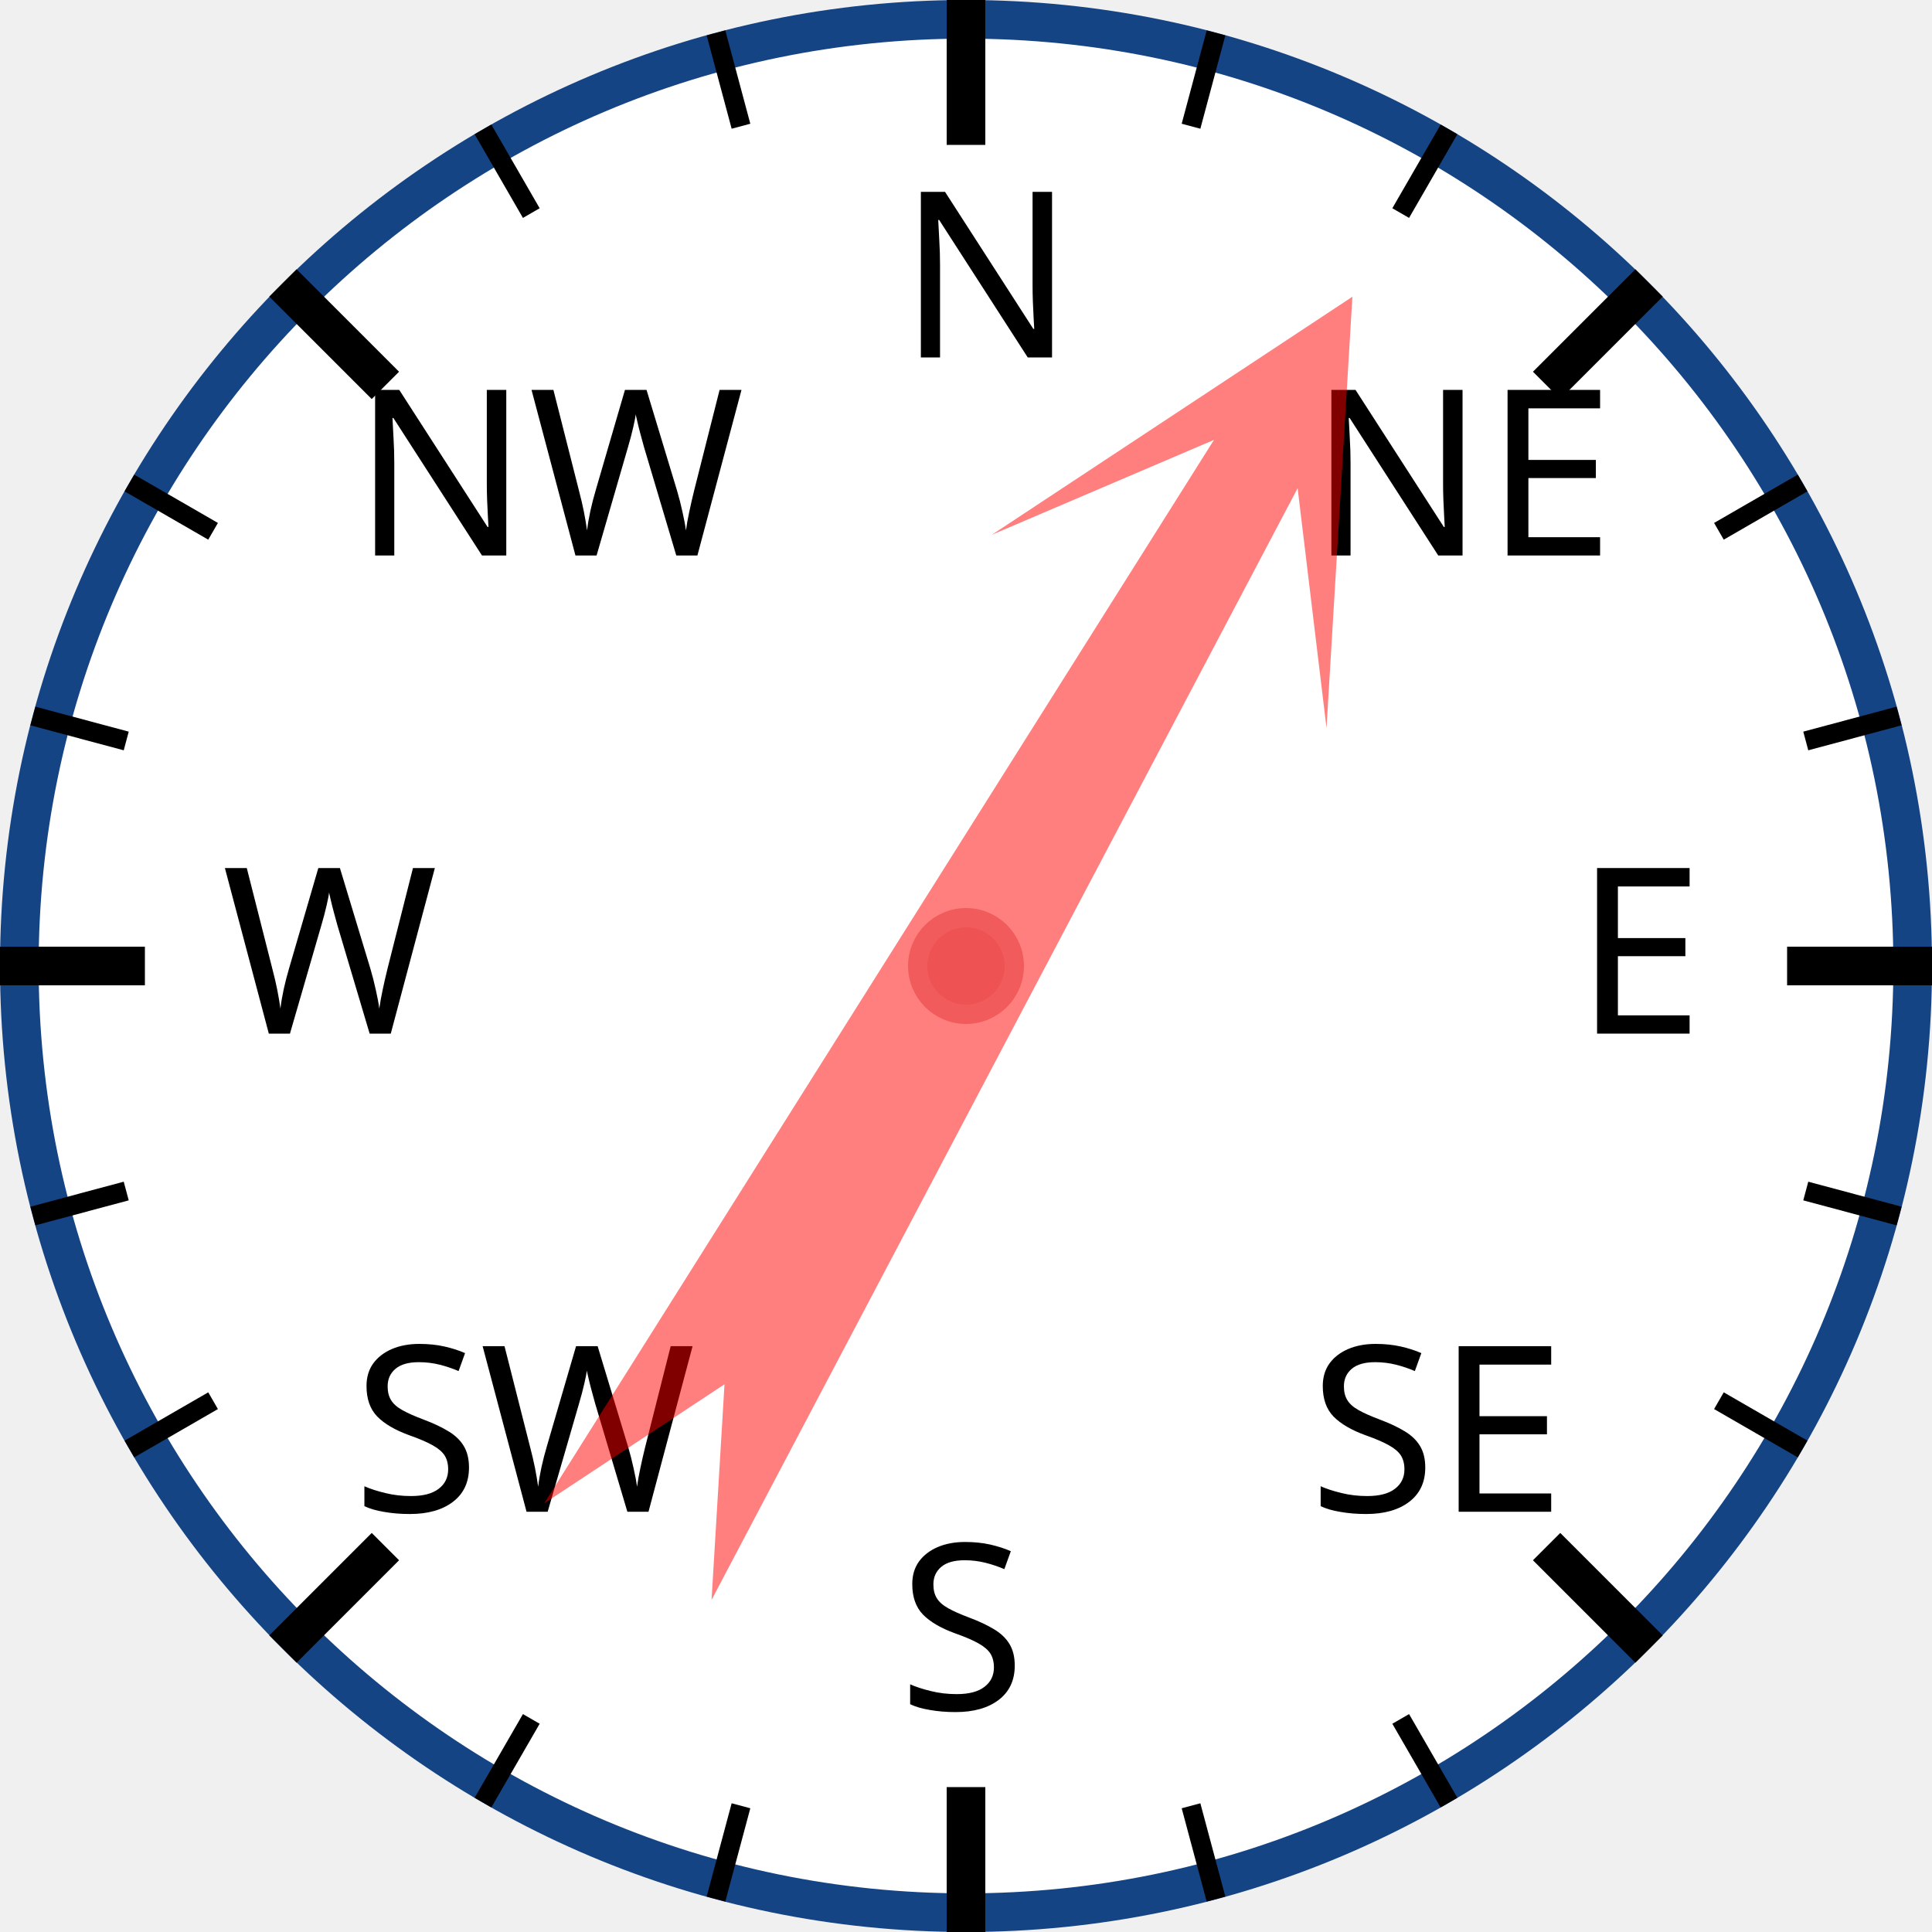
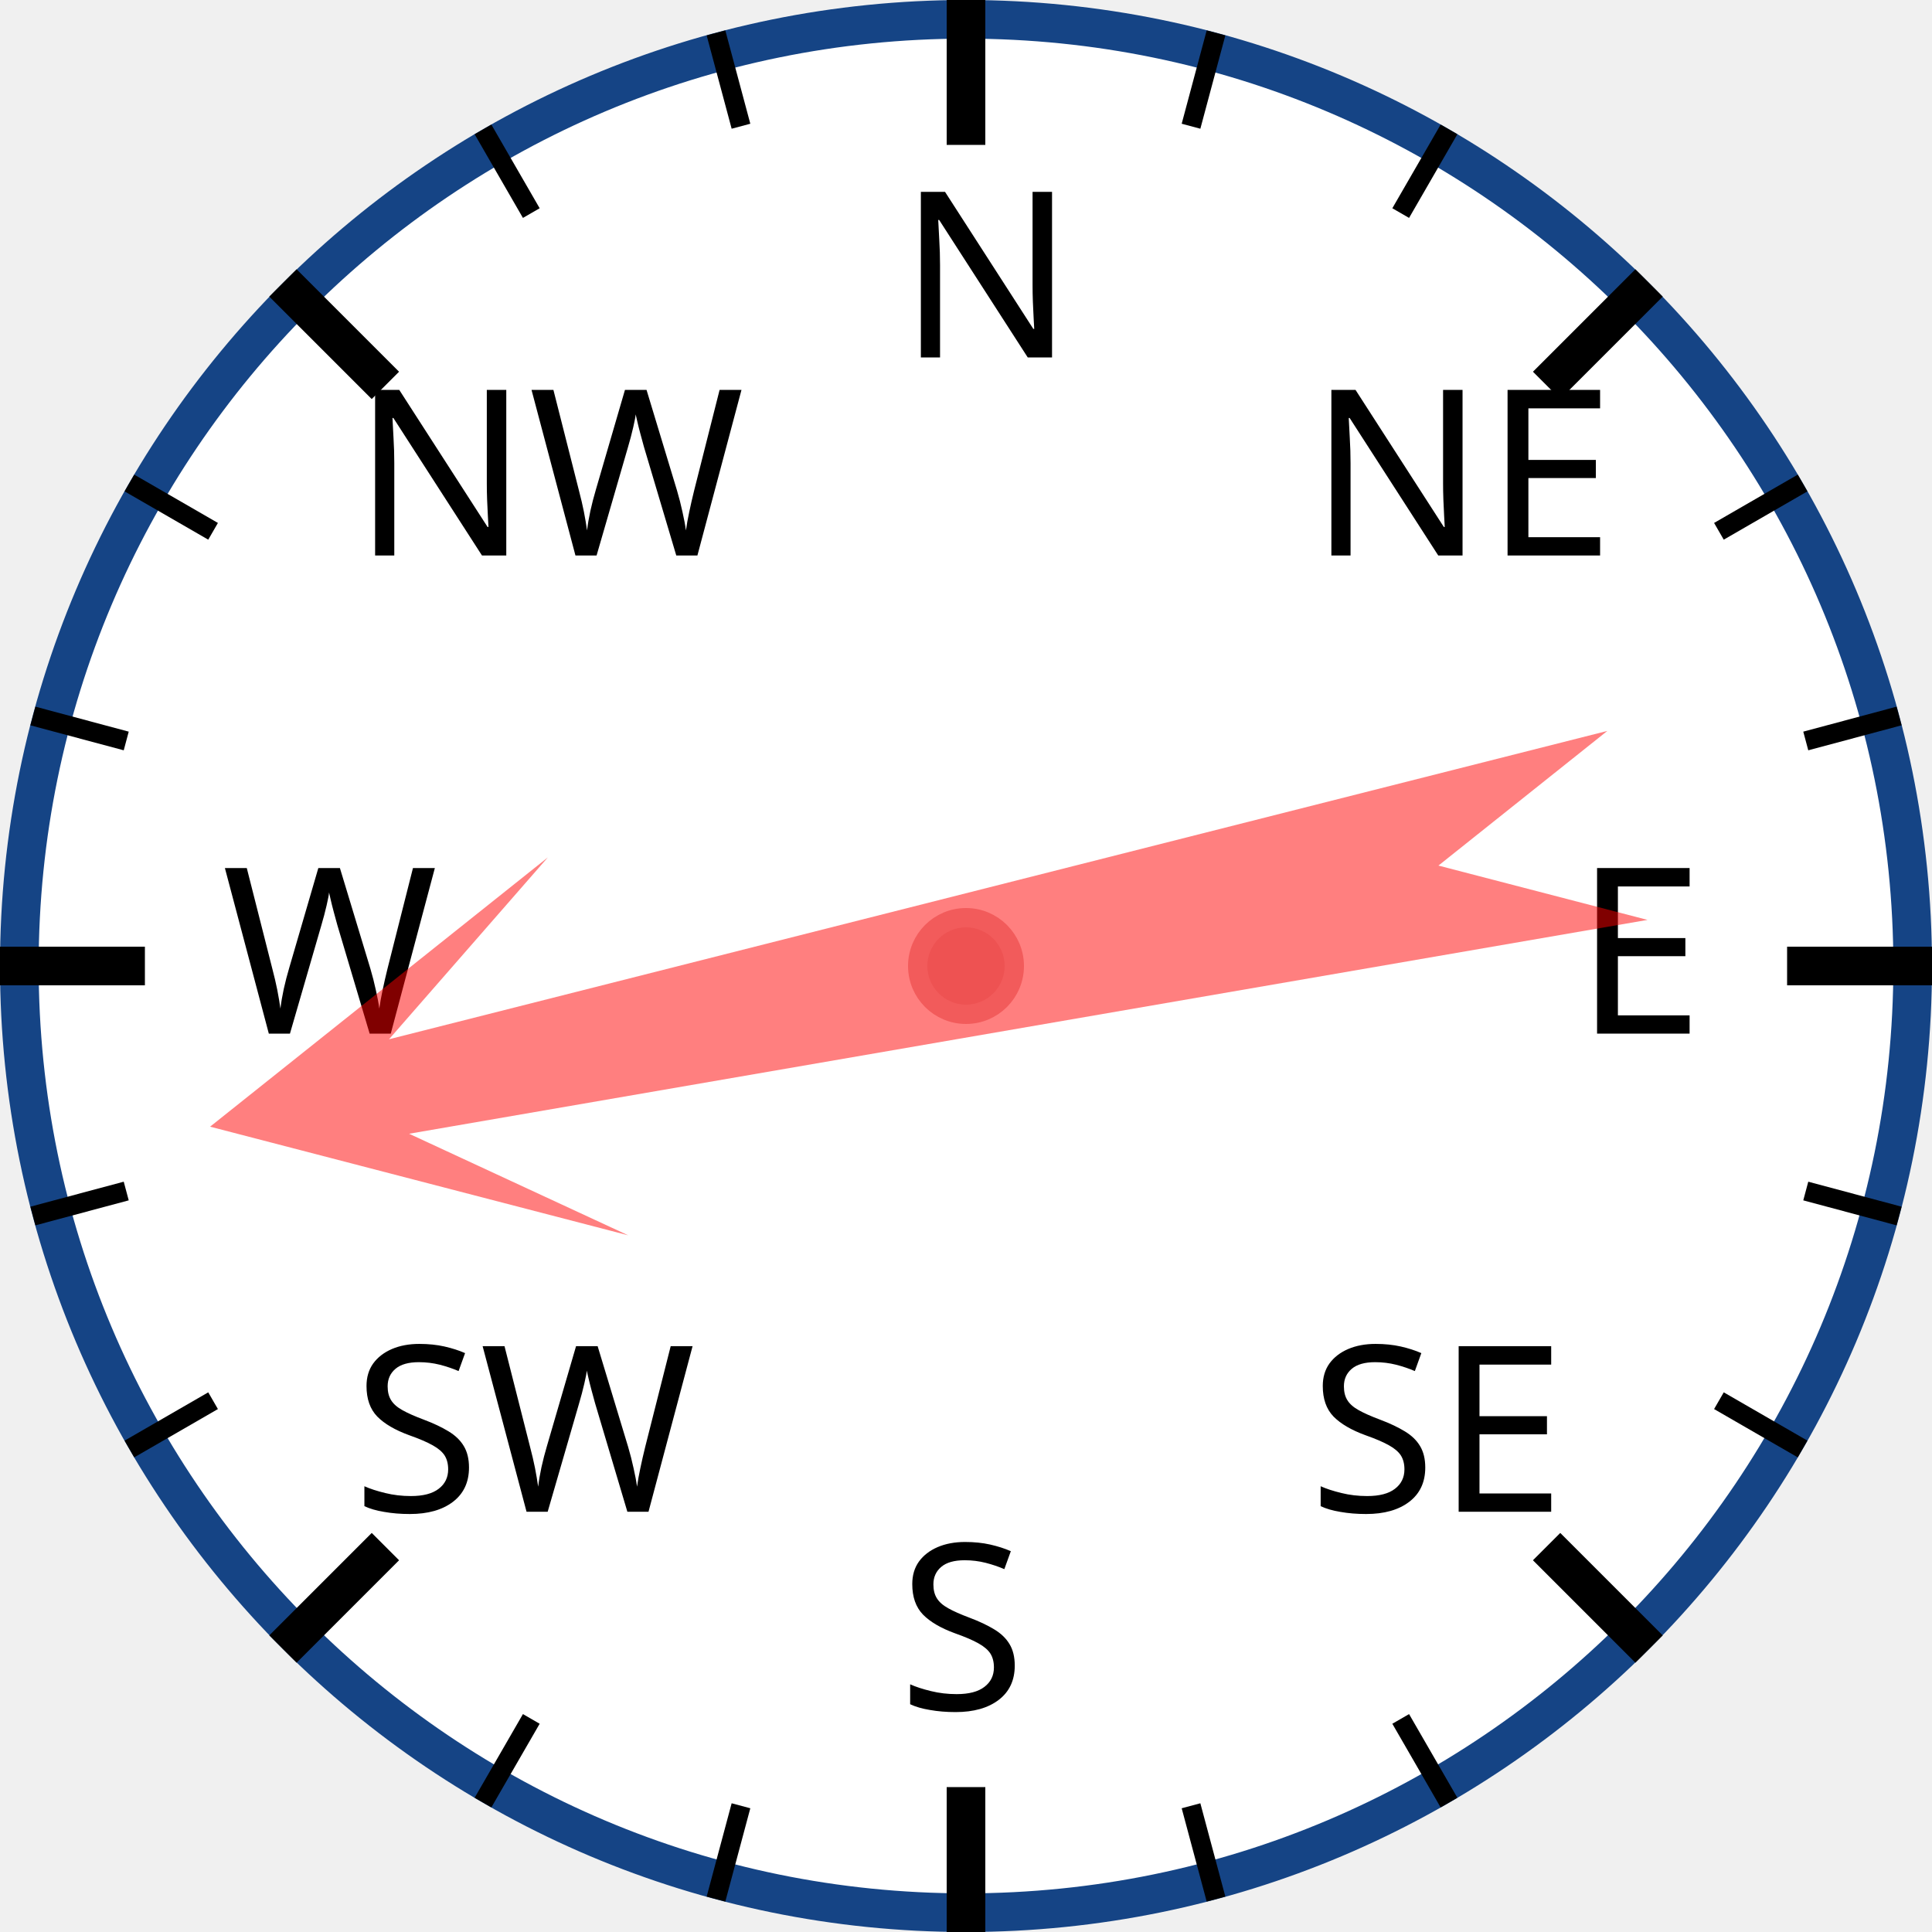
<svg xmlns="http://www.w3.org/2000/svg" width="120px" height="120px" viewBox="0 0 200 200">
  <circle cx="100" cy="100" r="98" style="fill: white; stroke: #154485; stroke-width: 4;" />
  <text x="93.0" y="37.0" style="font-family: sans-serif; font-size: 18pt;">N</text>
  <line x1="100.0" y1="0.0" x2="100.0" y2="15.0" style="stroke: black; stroke-width: 4;" />
  <line x1="74.118" y1="3.407" x2="76.706" y2="13.067" style="stroke: black; stroke-width: 2;" />
  <line x1="50" y1="13.397" x2="55" y2="22.058" style="stroke: black; stroke-width: 2;" />
  <text x="36.503" y="57.503" style="font-family: sans-serif; font-size: 18pt;">NW</text>
  <line x1="29.289" y1="29.289" x2="39.896" y2="39.896" style="stroke: black; stroke-width: 4;" />
  <line x1="13.397" y1="50" x2="22.058" y2="55" style="stroke: black; stroke-width: 2;" />
  <line x1="3.407" y1="74.118" x2="13.067" y2="76.706" style="stroke: black; stroke-width: 2;" />
  <text x="23.0" y="107.0" style="font-family: sans-serif; font-size: 18pt;">W</text>
  <line x1="0.0" y1="100.0" x2="15.0" y2="100.0" style="stroke: black; stroke-width: 4;" />
  <line x1="3.407" y1="125.882" x2="13.067" y2="123.294" style="stroke: black; stroke-width: 2;" />
  <line x1="13.397" y1="150" x2="22.058" y2="145" style="stroke: black; stroke-width: 2;" />
  <text x="36.503" y="156.497" style="font-family: sans-serif; font-size: 18pt;">SW</text>
  <line x1="29.289" y1="170.711" x2="39.896" y2="160.104" style="stroke: black; stroke-width: 4;" />
  <line x1="50" y1="186.603" x2="55" y2="177.942" style="stroke: black; stroke-width: 2;" />
  <line x1="74.118" y1="196.593" x2="76.706" y2="186.933" style="stroke: black; stroke-width: 2;" />
  <text x="93" y="177.0" style="font-family: sans-serif; font-size: 18pt;">S</text>
  <line x1="100" y1="200.0" x2="100" y2="185.0" style="stroke: black; stroke-width: 4;" />
  <line x1="125.882" y1="196.593" x2="123.294" y2="186.933" style="stroke: black; stroke-width: 2;" />
  <line x1="150.0" y1="186.603" x2="145.0" y2="177.942" style="stroke: black; stroke-width: 2;" />
  <text x="135.497" y="156.497" style="font-family: sans-serif; font-size: 18pt;">SE</text>
  <line x1="170.711" y1="170.711" x2="160.104" y2="160.104" style="stroke: black; stroke-width: 4;" />
  <line x1="186.603" y1="150" x2="177.942" y2="145" style="stroke: black; stroke-width: 2;" />
  <line x1="196.593" y1="125.882" x2="186.933" y2="123.294" style="stroke: black; stroke-width: 2;" />
  <text x="163.0" y="107" style="font-family: sans-serif; font-size: 18pt;">E</text>
  <line x1="200.0" y1="100" x2="185.0" y2="100" style="stroke: black; stroke-width: 4;" />
  <line x1="196.593" y1="74.118" x2="186.933" y2="76.706" style="stroke: black; stroke-width: 2;" />
  <line x1="186.603" y1="50" x2="177.942" y2="55" style="stroke: black; stroke-width: 2;" />
  <text x="135.497" y="57.503" style="font-family: sans-serif; font-size: 18pt;">NE</text>
  <line x1="170.711" y1="29.289" x2="160.104" y2="39.896" style="stroke: black; stroke-width: 4;" />
  <line x1="150" y1="13.397" x2="145" y2="22.058" style="stroke: black; stroke-width: 2;" />
  <line x1="125.882" y1="3.407" x2="123.294" y2="13.067" style="stroke: black; stroke-width: 2;" />
-   <polygon points="100 20 120 60 105 40 110 170 100 150 90 170 95 40 80 60" style="fill: red; fill-opacity: 0.5;" transform="rotate(30,100,100)" />
+   <polygon points="100 20 120 60 105 40 110 170 100 150 90 170 95 40 80 60" style="fill: red; fill-opacity: 0.5;" transform="rotate(258,100,100)" />
  <circle cx="100" cy="100" r="5" style="fill: #EE5252; stroke: #F25B5B; stroke-width: 2;" />
</svg>
